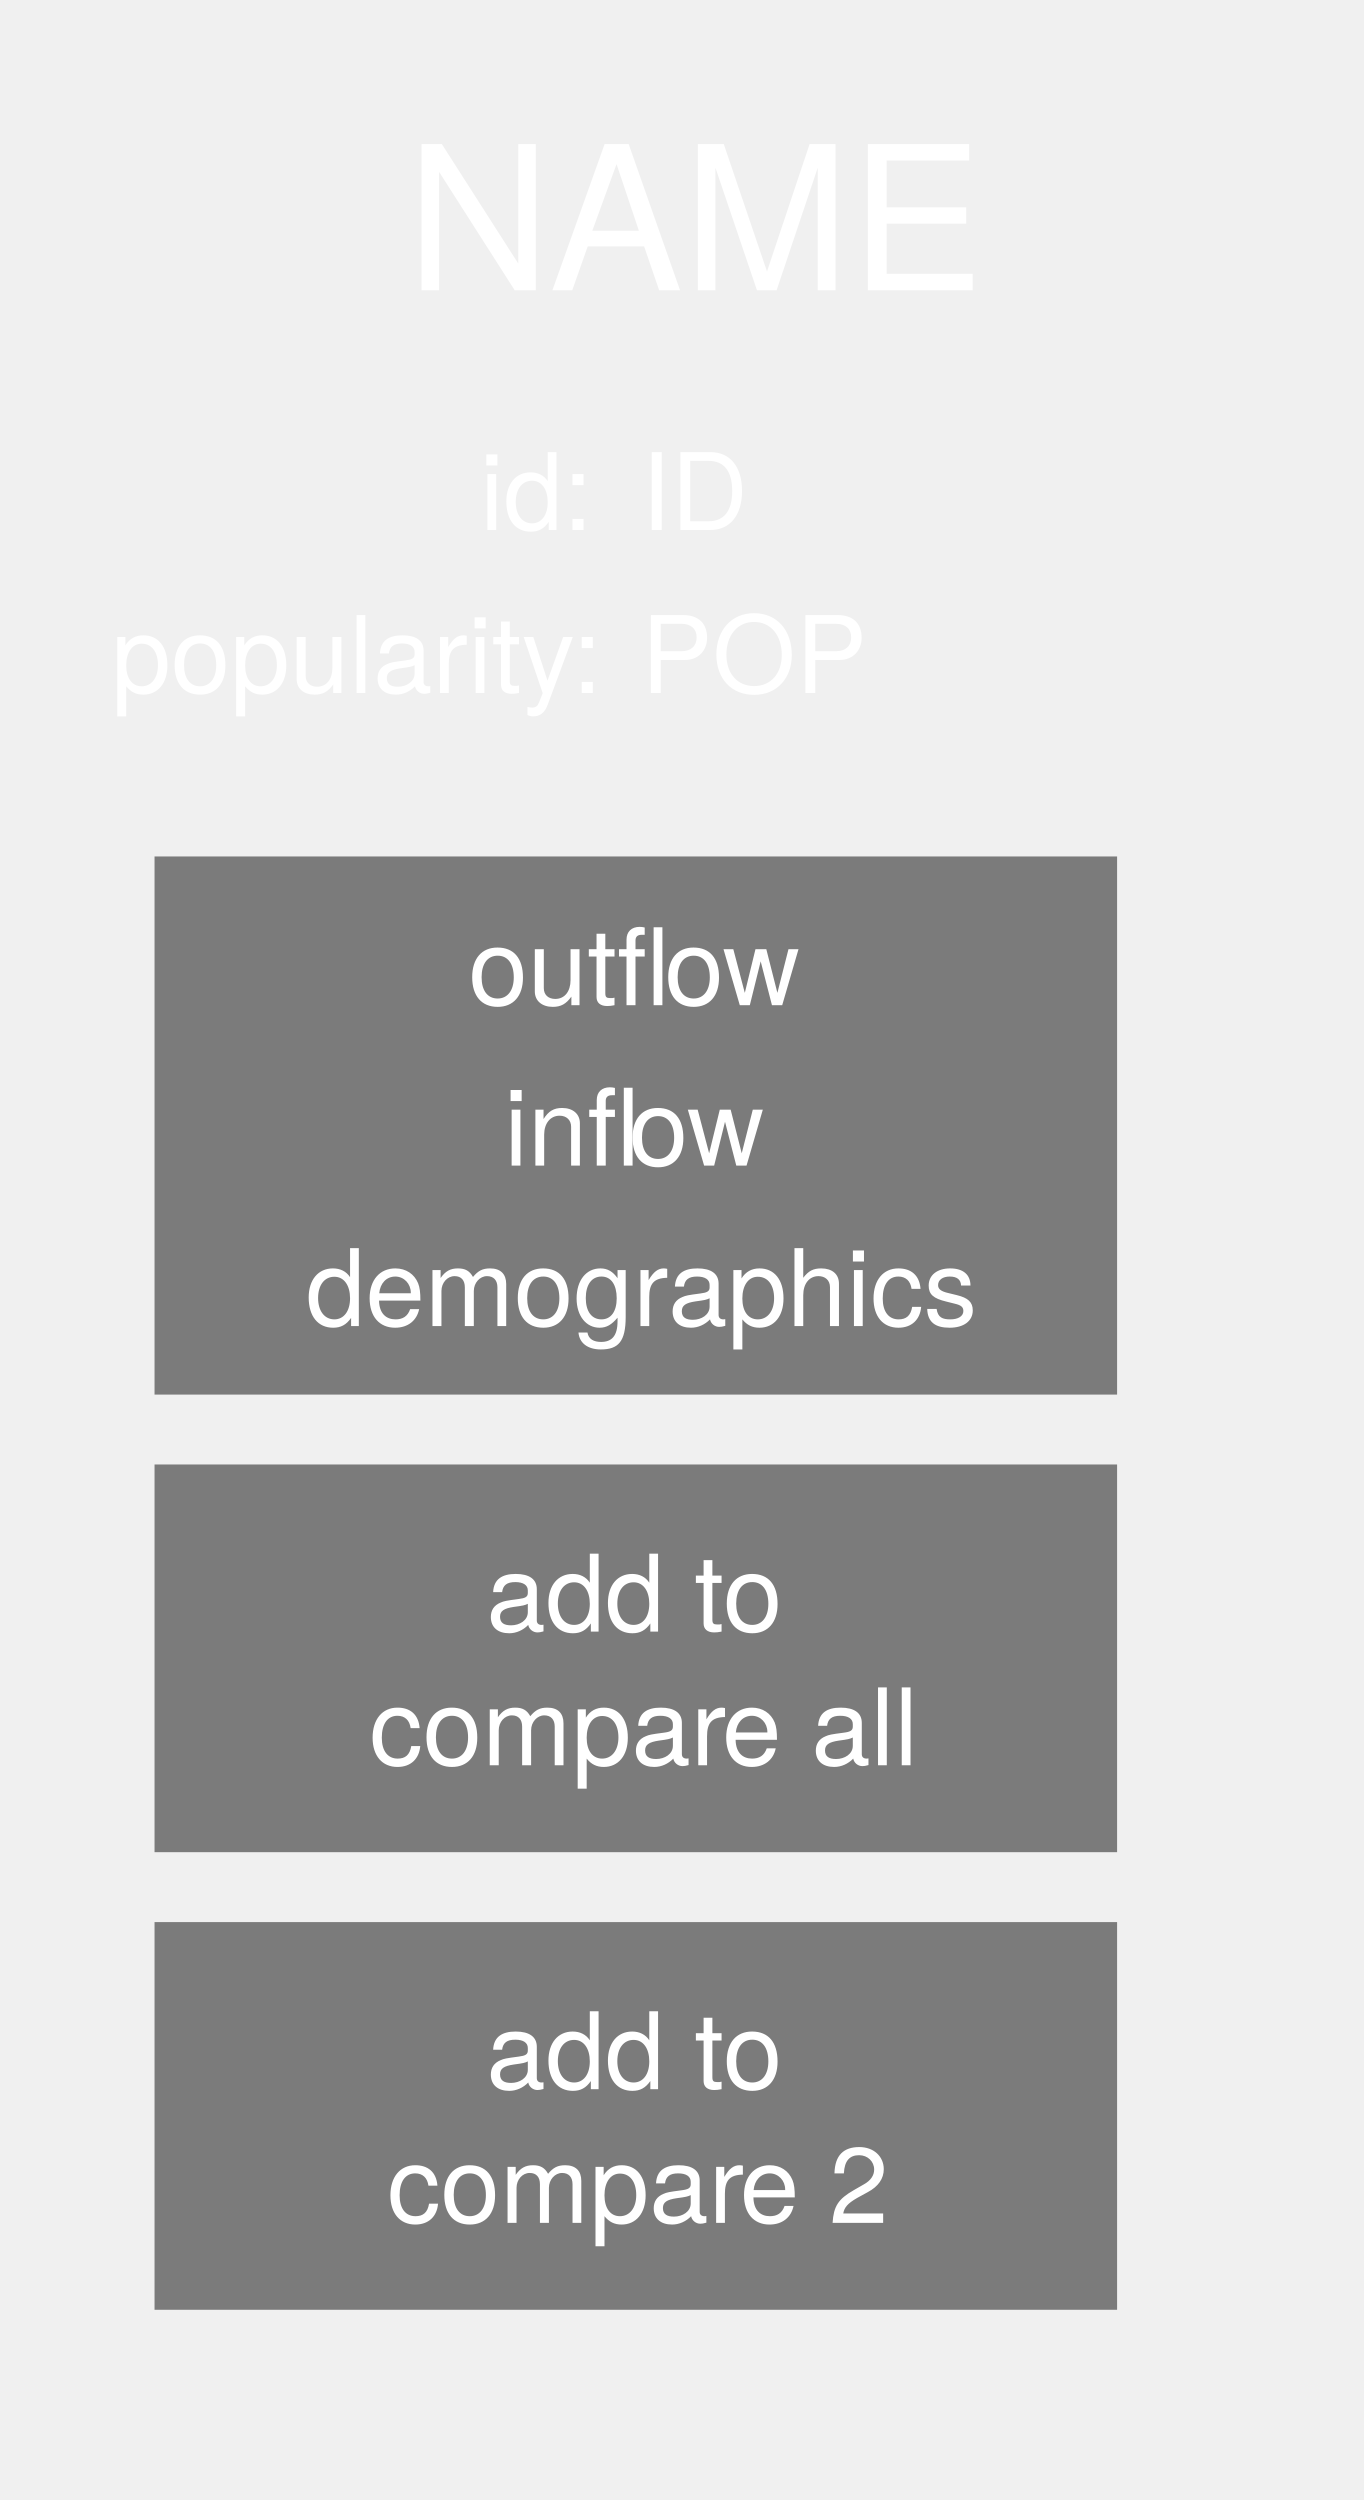
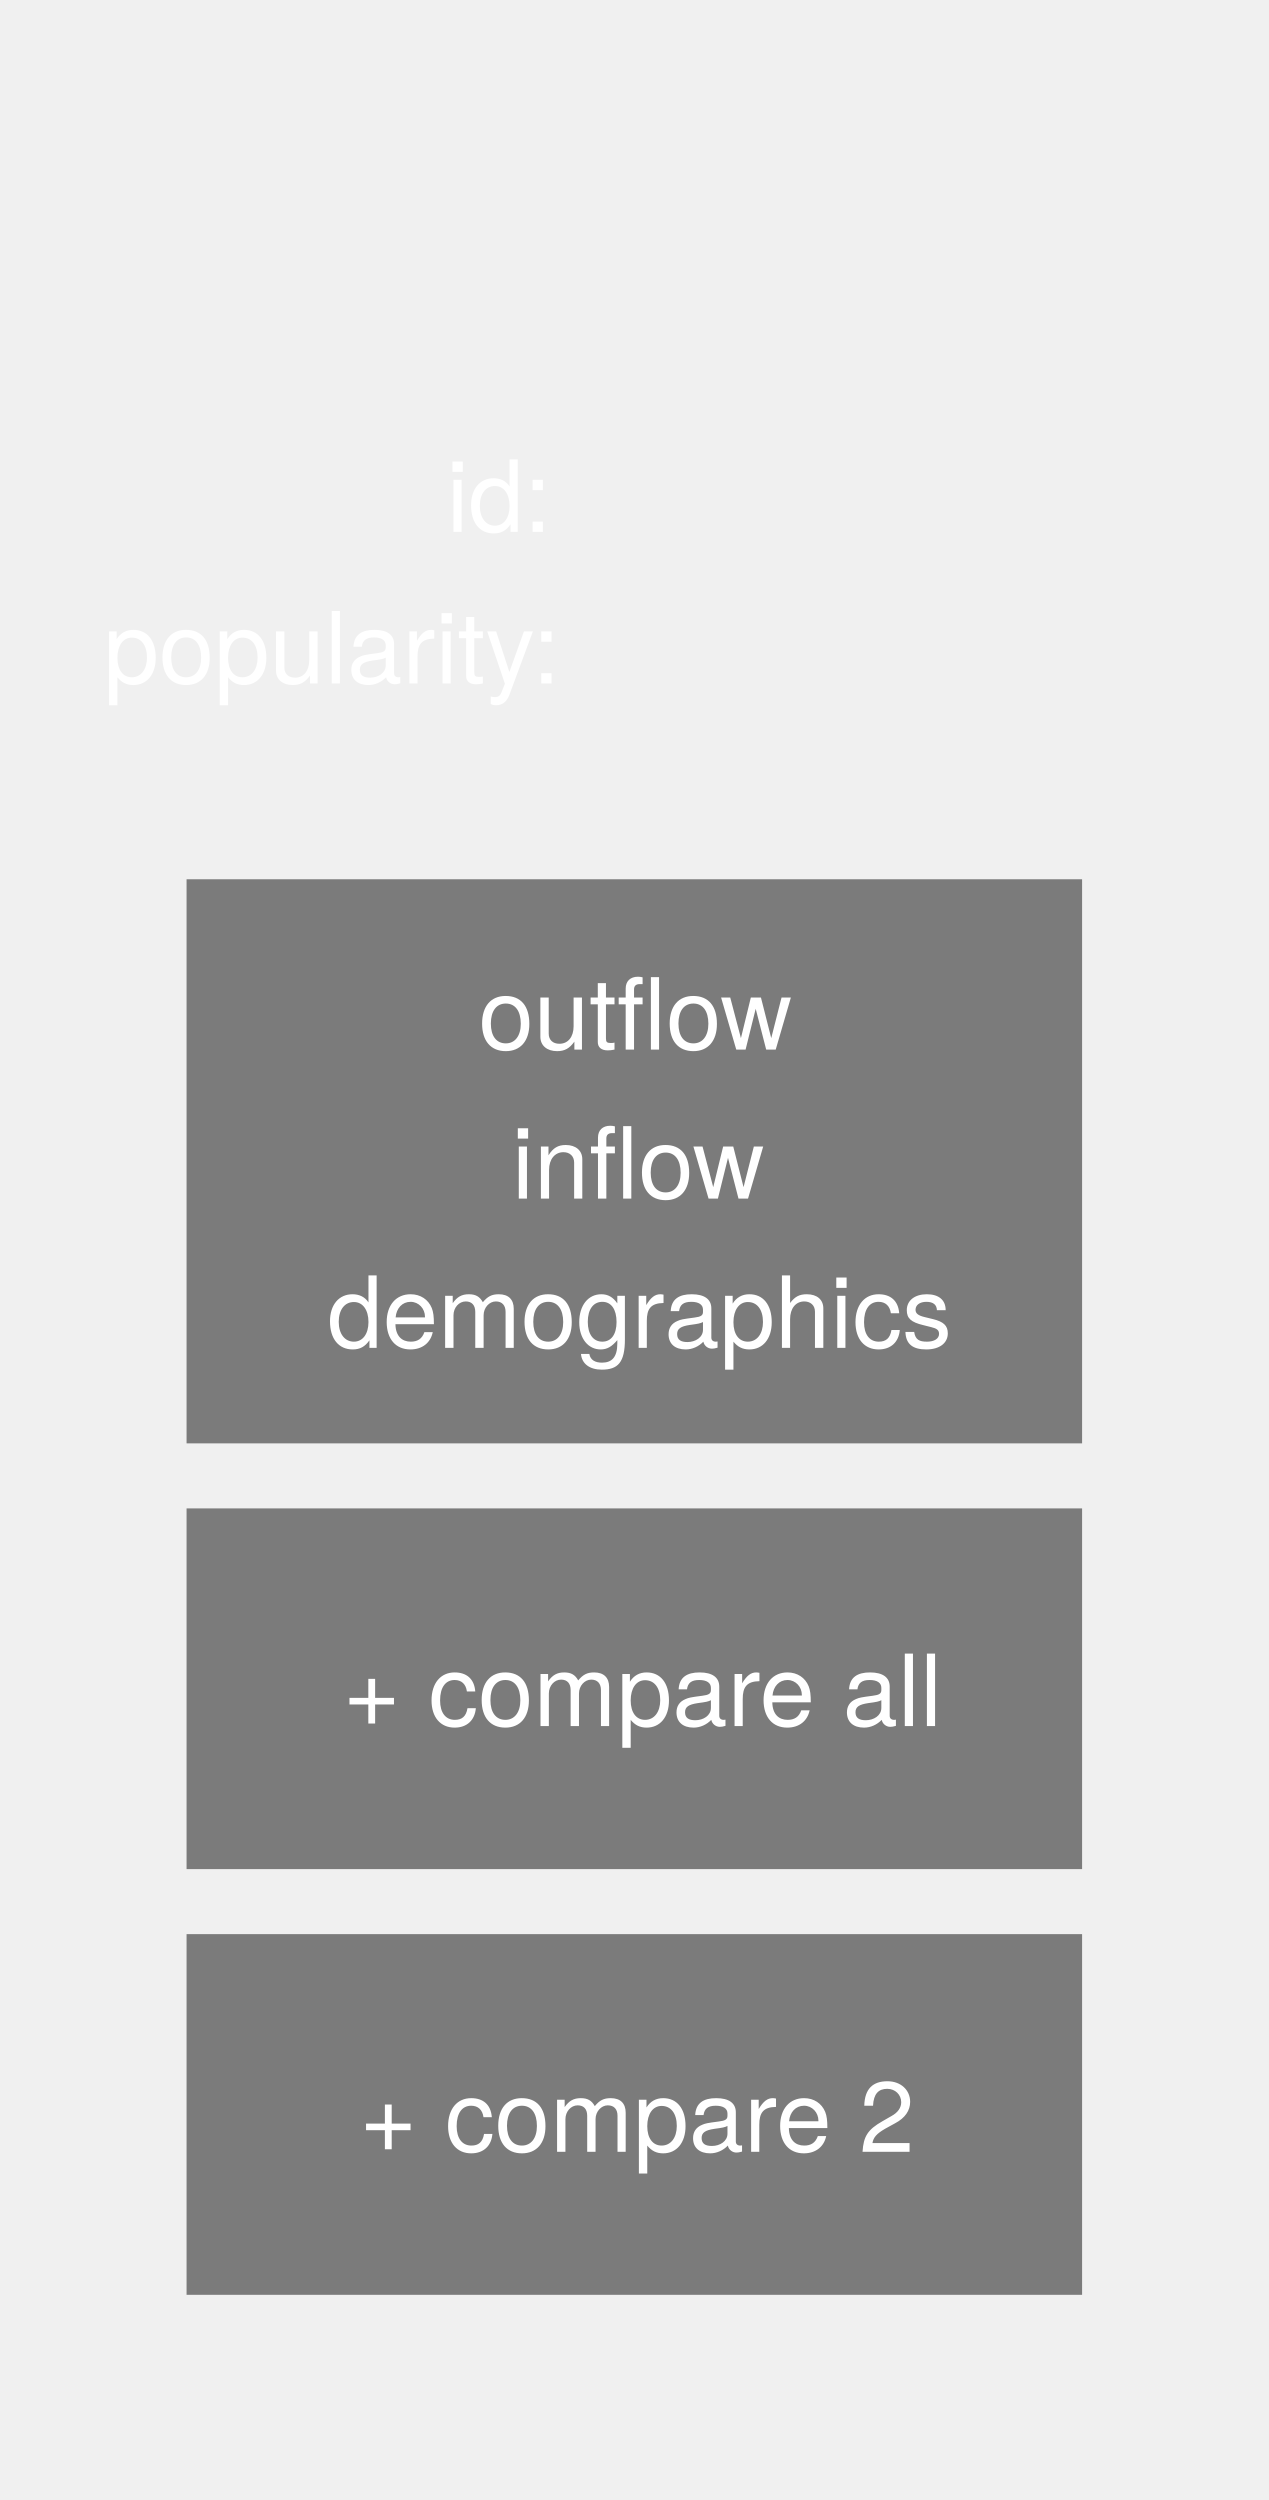
- <svg xmlns="http://www.w3.org/2000/svg" id="stationControl" version="1.1" viewBox="-1 0 102 187" width="102pt" height="187pt" preserveAspectRatio="xMidYMid meet">
+ <svg xmlns="http://www.w3.org/2000/svg" id="stationControl" version="1.1" viewBox="-1 0 102 201" width="102pt" height="201pt" preserveAspectRatio="xMidYMid meet">
  <defs>
    <font-face font-family="Helvetica Neue" font-size="15" panose-1="2 0 4 3 0 0 0 2 0 4" units-per-em="1000" underline-position="-100" underline-thickness="50" slope="0" x-height="530" cap-height="728" ascent="966.995" descent="-212.997" font-weight="300">
      <font-face-src>
        <font-face-name name="HelveticaNeue-Light" />
      </font-face-src>
    </font-face>
    <font-face font-family="Helvetica Neue" font-size="8" panose-1="2 0 4 3 0 0 0 2 0 4" units-per-em="1000" underline-position="-100" underline-thickness="50" slope="0" x-height="530" cap-height="728" ascent="966.995" descent="-212.997" font-weight="300">
      <font-face-src>
        <font-face-name name="HelveticaNeue-Light" />
      </font-face-src>
    </font-face>
    <font-face font-family="Helvetica Neue" font-size="8" panose-1="2 11 4 3 2 2 2 2 2 4" units-per-em="1000" underline-position="-75" underline-thickness="50" slope="0" x-height="514" cap-height="714" ascent="966.995" descent="-212.997" font-weight="300">
      <font-face-src>
        <font-face-name name="HelveticaNeue-Thin" />
      </font-face-src>
    </font-face>
  </defs>
  <g stroke="none" stroke-opacity="1" stroke-dasharray="none" fill="none" fill-opacity="1">
    <g>
-       <rect x="0" y="0" width="93.118" height="186.236" fill="#616161" fill-opacity="0" />
-     </g>
-     <g>
-       <text transform="translate(5 6.712599)" fill="white">
-         <tspan font-family="Helvetica Neue" font-size="15" font-weight="300" fill="white" x="24.39" y="15" textLength="41.22">NAME</tspan>
+       <rect x="0" y="0" width="100" height="200" fill="#616161" fill-opacity="0" />
+       <text transform="translate(5 7.5)" fill="white">
+         <tspan id="station_name" font-family="Helvetica Neue" font-size="6" font-weight="300" fill="white" x="-5" y="15" textLength="105" />
      </text>
-       <text transform="translate(5 31.64567)" fill="white">
+       <text transform="translate(5 34.76378)" fill="white">
        <tspan font-family="Helvetica Neue" font-size="8" font-weight="300" fill="white" x="29.893" y="8" textLength="8.296">id:</tspan>
      </text>
-       <text transform="translate(46.95276 31.64567)" fill="white">
-         <tspan id="station_id" font-family="Helvetica Neue" font-size="8" font-weight="300" fill="white" x="0" y="8" textLength="6.696">ID</tspan>
+       <text transform="translate(46.95276 34.76378)" fill="white">
+         <tspan id="station_id" font-family="Helvetica Neue" font-size="8" font-weight="300" fill="white" x="0" y="8" textLength="6.696" />
      </text>
-       <text transform="translate(5 43.83465)" fill="white">
+       <text transform="translate(5 46.95276)" fill="white">
        <tspan font-family="Helvetica Neue" font-size="8" font-weight="300" fill="white" x="2.333" y="8" textLength="35.856">popularity:</tspan>
      </text>
-       <text transform="translate(46.95276 43.83465)" fill="white">
-         <tspan id="station_pop" font-family="Helvetica Neue" font-size="8" font-weight="300" fill="white" x="0" y="8" textLength="15.384">POP</tspan>
+       <text transform="translate(46.95276 46.95276)" fill="white">
+         <tspan id="station_pop" font-family="Helvetica Neue" font-size="8" font-weight="300" fill="white" x="0" y="8" textLength="15.384" />
      </text>
-     </g>
-     <g>
-       <rect x="10.559" y="64.063" width="72" height="40.252" fill="#616161" fill-opacity=".81" />
-       <text id="station_outflow" transform="translate(15.55906 67.18897)" fill="white">
-         <tspan font-family="Helvetica Neue" font-size="8" font-weight="300" fill="white" x="18.48" y="8" textLength="14.664">outfl</tspan>
-         <tspan font-family="Helvetica Neue" font-size="8" font-weight="300" fill="white" x="33.144" y="8" textLength="10.376">ow</tspan>
+       <rect x="14" y="70.693" width="72" height="45.354" fill="#616161" fill-opacity=".81" />
+       <text id="station_inflow" transform="translate(19.00003 88.37008)" fill="white">
+         <tspan font-family="Helvetica Neue" font-size="8" font-weight="300" fill="white" x="21.148" y="8" textLength="22">inflow</tspan>
      </text>
-       <text id="station_inflow" transform="translate(15.55906 79.18897)" fill="white">
-         <tspan font-family="Helvetica Neue" font-size="8" font-weight="300" fill="white" x="21.148" y="8" textLength="9.328">infl</tspan>
-         <tspan font-family="Helvetica Neue" font-size="8" font-weight="300" fill="white" x="30.476" y="8" textLength="10.376">ow</tspan>
-       </text>
-       <text id="station_demographics" transform="translate(15.55906 91.18897)" fill="white">
+       <text id="station_demographics" transform="translate(19.00003 100.3701)" fill="white">
        <tspan font-family="Helvetica Neue" font-size="8" font-weight="300" fill="white" x="6.328" y="8" textLength="49.344">demographics</tspan>
      </text>
-     </g>
-     <g>
-       <rect x="10.559" y="109.543" width="72" height="29" fill="#616161" fill-opacity=".81" />
-       <text id="station_compareAll" transform="translate(15.55906 114.0433)" fill="white">
-         <tspan font-family="Helvetica Neue" font-size="8" font-weight="300" fill="white" x="19.812" y="8" textLength="22.376">add to</tspan>
-         <tspan font-family="Helvetica Neue" font-size="8" font-weight="300" fill="white" x="11.064" y="18" textLength="26.528">compar</tspan>
-         <tspan font-family="Helvetica Neue" font-size="8" font-weight="300" fill="white" x="37.448" y="18" textLength="13.488">e all</tspan>
+       <text id="station_outflow" transform="translate(19.00003 76.38779)" fill="white">
+         <tspan font-family="Helvetica Neue" font-size="8" font-weight="300" fill="white" x="18.48" y="8" textLength="25">outflow</tspan>
      </text>
-     </g>
-     <g>
-       <rect x="10.559" y="143.772" width="72" height="29" fill="#616161" fill-opacity=".81" />
-       <text id="station_compare2" transform="translate(15.55906 148.2716)" fill="white">
-         <tspan font-family="Helvetica Neue" font-size="8" font-weight="300" fill="white" x="19.812" y="8" textLength="22.376">add to</tspan>
-         <tspan font-family="Helvetica Neue" font-size="8" font-weight="300" fill="white" x="12.396" y="18" textLength="26.528">compar</tspan>
-         <tspan font-family="Helvetica Neue" font-size="8" font-weight="300" fill="white" x="38.78" y="18" textLength="10.824">e 2</tspan>
+       <rect id="station_compareAll" x="14" y="121.276" width="72" height="29" fill="#616161" fill-opacity=".81" />
+       <text transform="translate(19.00003 130.7756)" fill="white">
+         <tspan font-family="Helvetica Neue" font-size="8" font-weight="300" fill="white" x="7.552" y="8" textLength="45">+ compare all</tspan>
+       </text>
+       <rect id="station_compare2" x="14" y="155.504" width="72" height="29" fill="#616161" fill-opacity=".81" />
+       <text transform="translate(19.00003 165.0039)" fill="white">
+         <tspan font-family="Helvetica Neue" font-size="8" font-weight="300" fill="white" x="8.884" y="8" textLength="45">+ compare 2</tspan>
      </text>
    </g>
  </g>
</svg>
